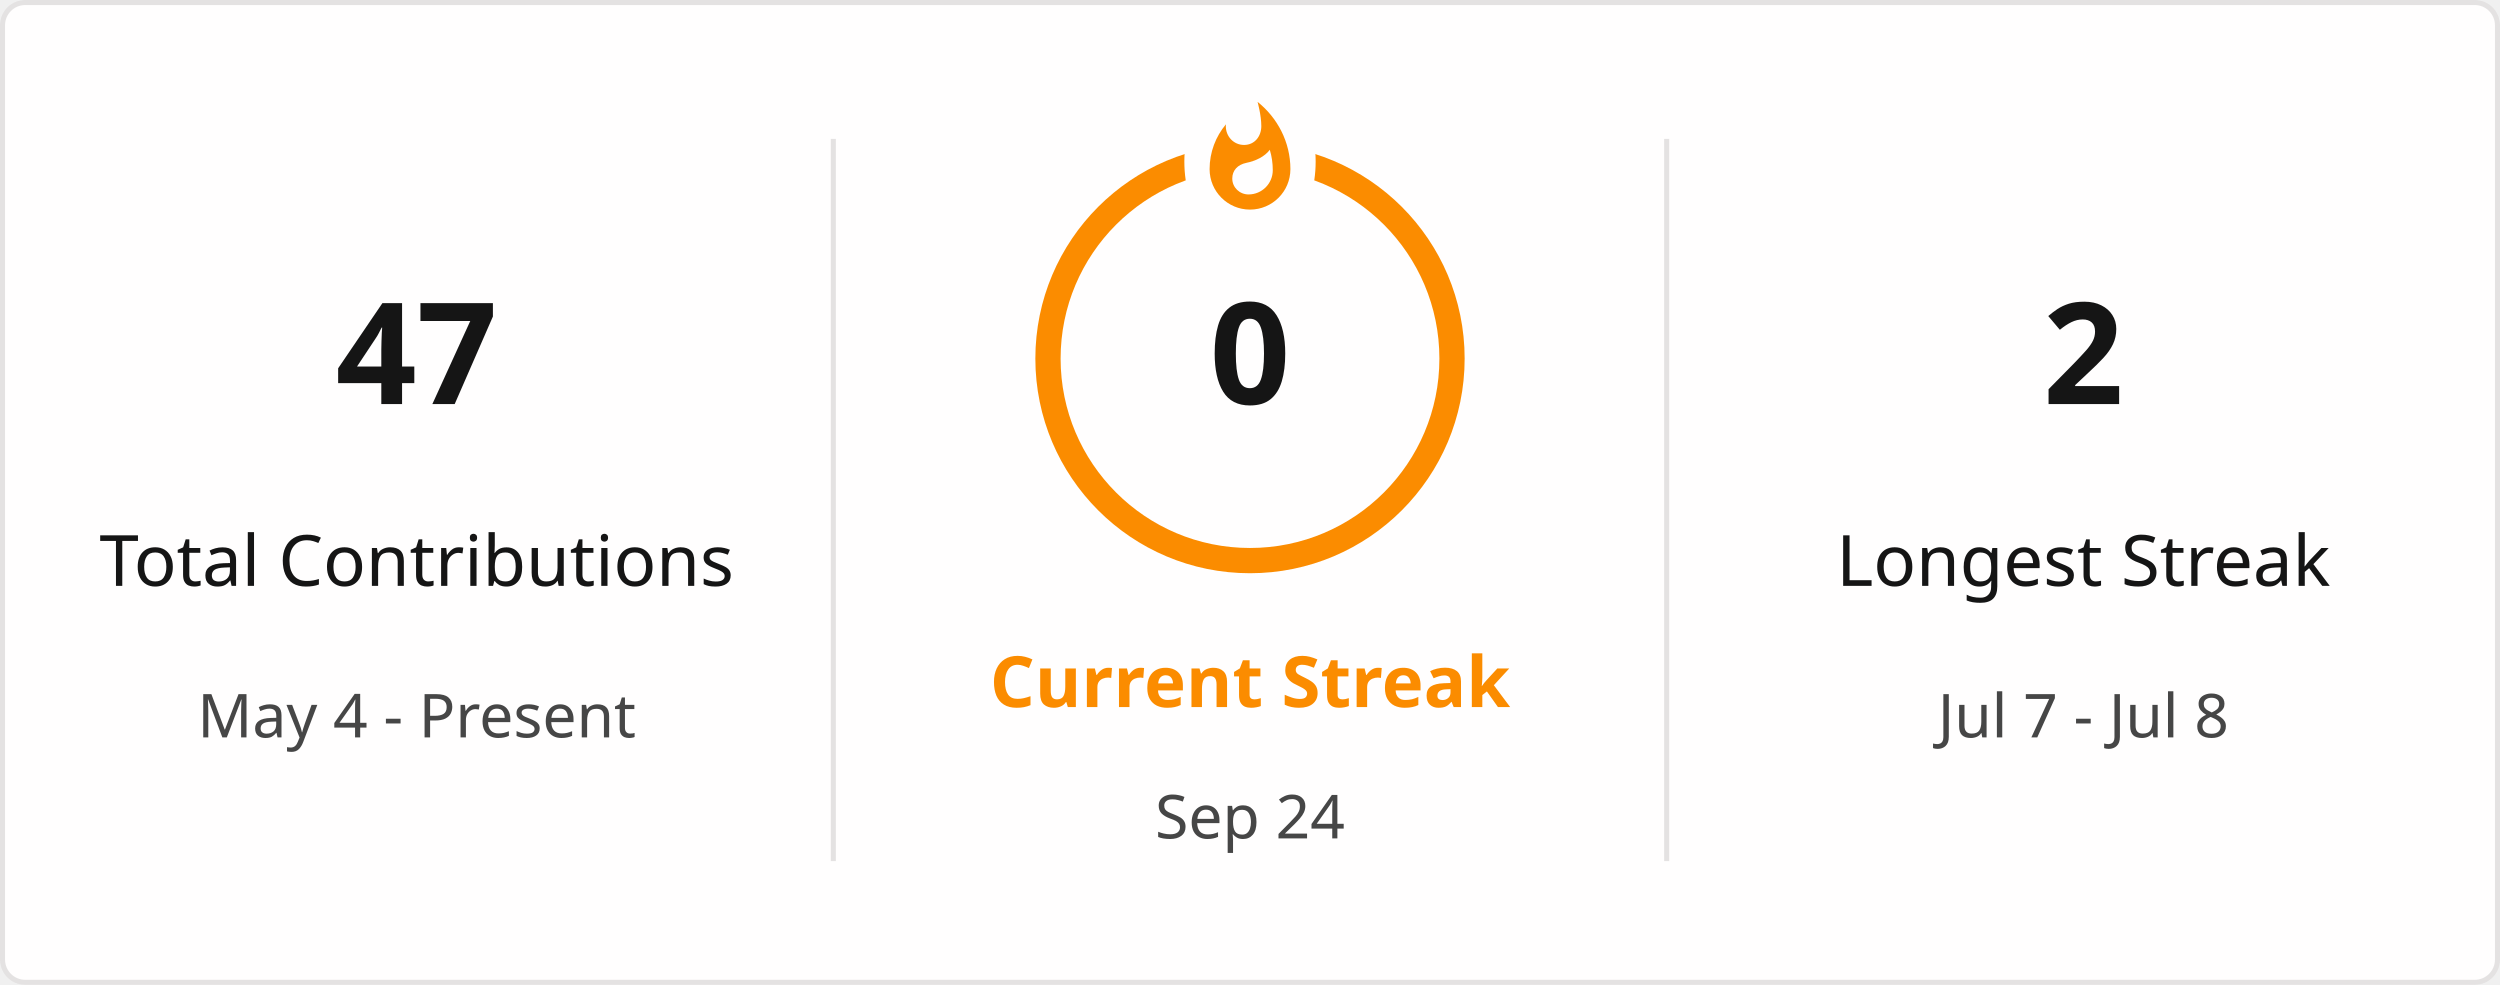
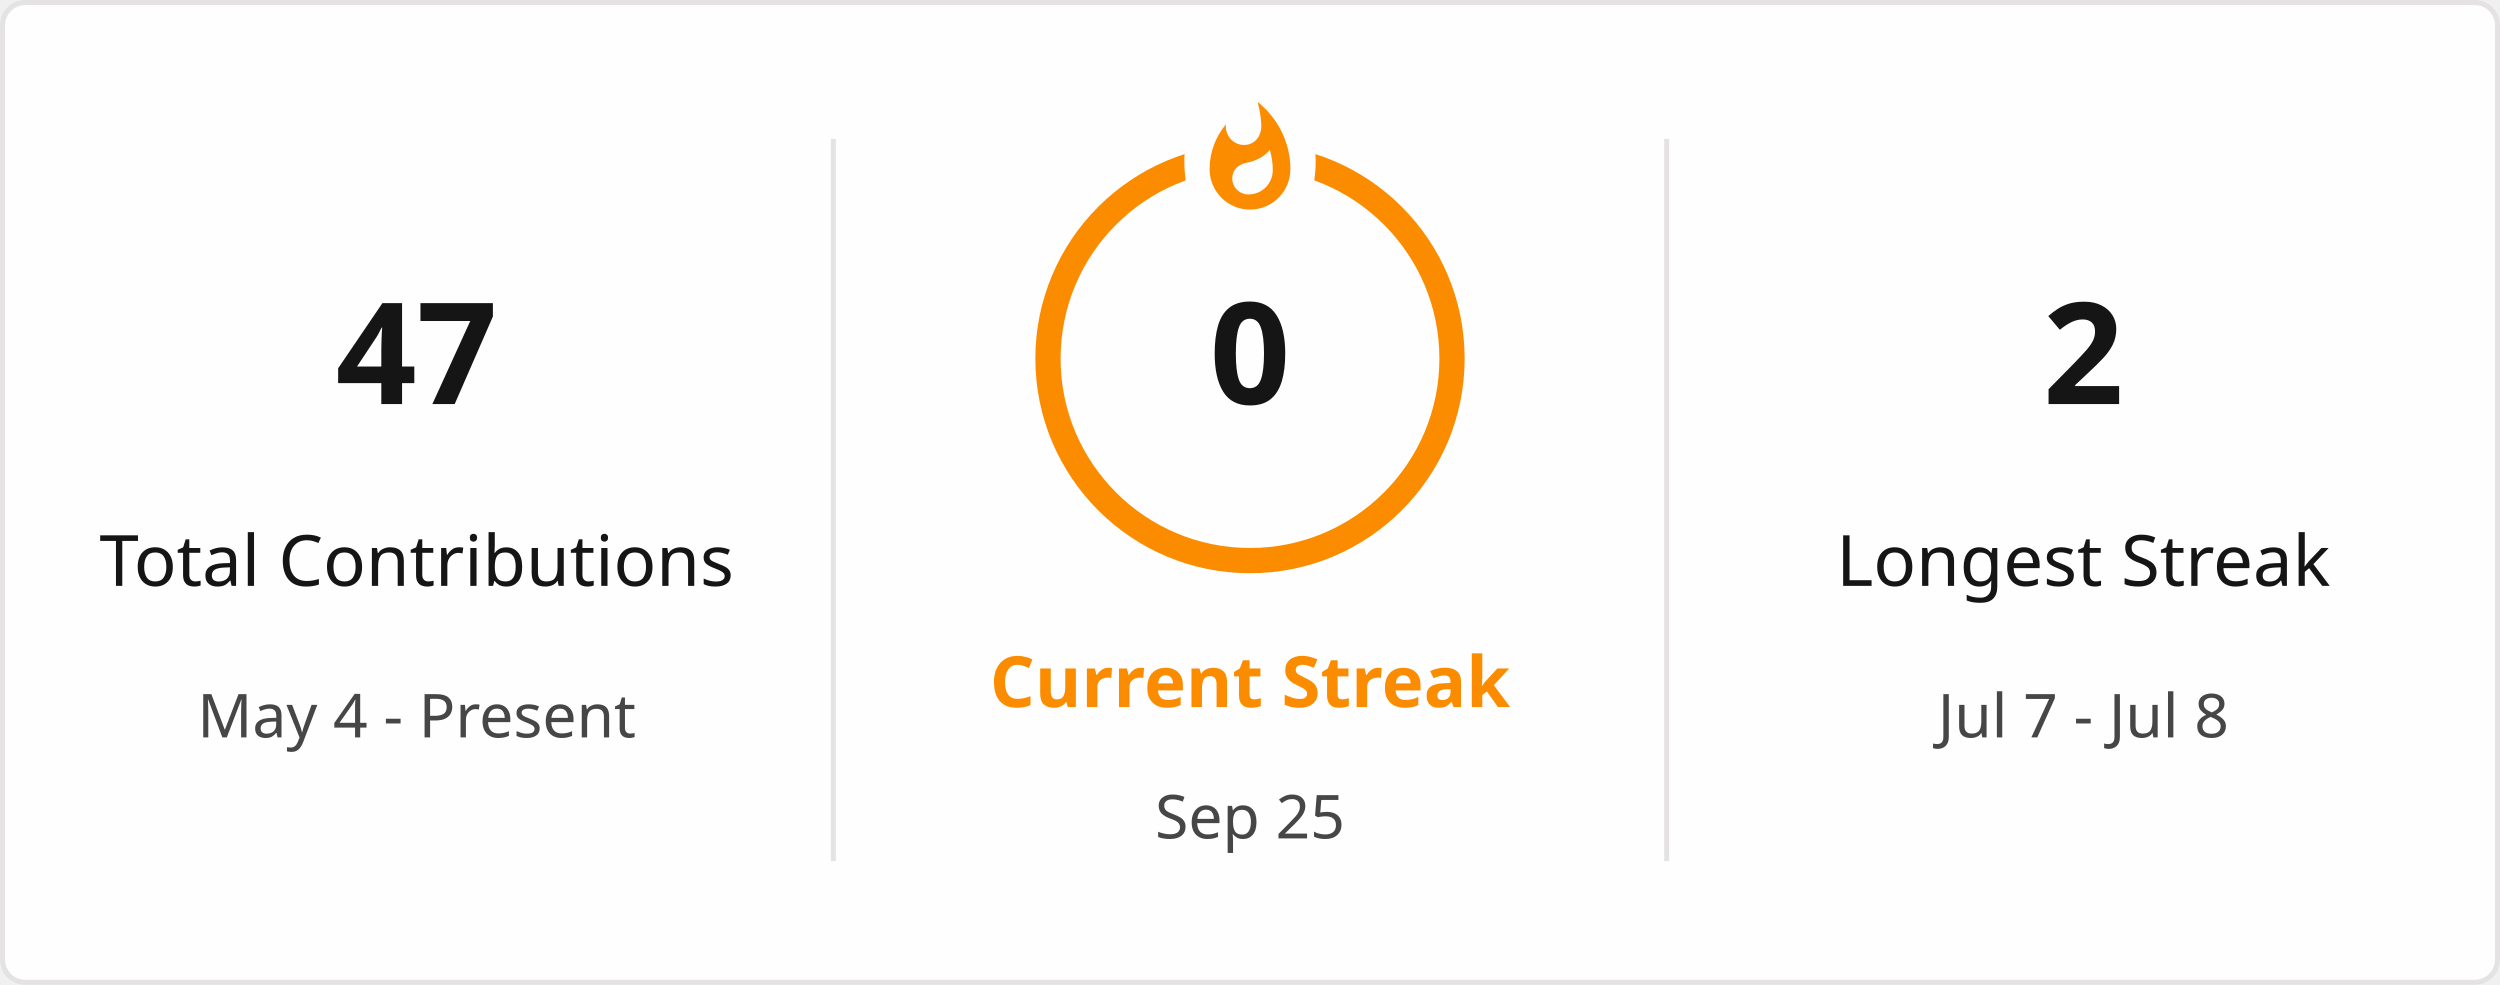
<svg xmlns="http://www.w3.org/2000/svg" style="isolation: isolate" viewBox="0 0 495 195" width="495px" height="195px" direction="ltr">
  <defs>
    <clipPath id="outer_rectangle">
      <rect width="495" height="195" rx="4.5" />
    </clipPath>
    <mask id="mask_out_ring_behind_fire">
      <rect width="495" height="195" fill="white" />
      <ellipse id="mask-ellipse" cx="247.5" cy="32" rx="13" ry="18" fill="black" />
    </mask>
  </defs>
  <g clip-path="url(#outer_rectangle)">
    <g style="isolation: isolate">
      <rect stroke="#E4E2E2" fill="#FFFEFE" rx="4.5" x="0.5" y="0.5" width="494" height="194" />
    </g>
    <g style="isolation: isolate">
      <line x1="165" y1="28" x2="165" y2="170" vector-effect="non-scaling-stroke" stroke-width="1" stroke="#E4E2E2" stroke-linejoin="miter" stroke-linecap="square" stroke-miterlimit="3" />
      <line x1="330" y1="28" x2="330" y2="170" vector-effect="non-scaling-stroke" stroke-width="1" stroke="#E4E2E2" stroke-linejoin="miter" stroke-linecap="square" stroke-miterlimit="3" />
    </g>
    <g style="isolation: isolate">
      <g transform="translate(82.5, 48)">
        <text x="0" y="32" stroke-width="0" text-anchor="middle" fill="#151515" stroke="none" font-family="&quot;Segoe UI&quot;, Ubuntu, sans-serif" font-weight="700" font-size="28px" font-style="normal" style="opacity: 1; opacity: 1;">
                        47
                    </text>
      </g>
      <g transform="translate(82.5, 84)">
        <text x="0" y="32" stroke-width="0" text-anchor="middle" fill="#151515" stroke="none" font-family="&quot;Segoe UI&quot;, Ubuntu, sans-serif" font-weight="400" font-size="14px" font-style="normal" style="opacity: 1; opacity: 1;">
                        Total Contributions
                    </text>
      </g>
      <g transform="translate(82.5, 114)">
        <text x="0" y="32" stroke-width="0" text-anchor="middle" fill="#464646" stroke="none" font-family="&quot;Segoe UI&quot;, Ubuntu, sans-serif" font-weight="400" font-size="12px" font-style="normal" style="opacity: 1; opacity: 1;">
                        May 4 - Present
                    </text>
      </g>
    </g>
    <g style="isolation: isolate">
      <g transform="translate(247.5, 108)">
        <text x="0" y="32" stroke-width="0" text-anchor="middle" fill="#FB8C00" stroke="none" font-family="&quot;Segoe UI&quot;, Ubuntu, sans-serif" font-weight="700" font-size="14px" font-style="normal" style="opacity: 1; opacity: 1;">
                        Current Streak
                    </text>
      </g>
      <g transform="translate(247.5, 145)">
        <text x="0" y="21" stroke-width="0" text-anchor="middle" fill="#464646" stroke="none" font-family="&quot;Segoe UI&quot;, Ubuntu, sans-serif" font-weight="400" font-size="12px" font-style="normal" style="opacity: 1; opacity: 1;">
-                         Sep 24
+                         Sep 25
                    </text>
      </g>
      <g mask="url(#mask_out_ring_behind_fire)">
        <circle cx="247.5" cy="71" r="40" fill="none" stroke="#FB8C00" stroke-width="5" style="opacity: 1; opacity: 1;" />
      </g>
      <g transform="translate(247.5, 19.5)" stroke-opacity="0" style="opacity: 1; opacity: 1;">
        <path d="M -12 -0.5 L 15 -0.5 L 15 23.5 L -12 23.5 L -12 -0.5 Z" fill="none" />
        <path d="M 1.5 0.67 C 1.5 0.67 2.24 3.32 2.24 5.47 C 2.24 7.53 0.89 9.2 -1.17 9.2 C -3.23 9.2 -4.79 7.53 -4.79 5.47 L -4.76 5.11 C -6.78 7.51 -8 10.62 -8 13.99 C -8 18.41 -4.42 22 0 22 C 4.42 22 8 18.41 8 13.99 C 8 8.6 5.41 3.79 1.5 0.67 Z M -0.29 19 C -2.07 19 -3.51 17.6 -3.51 15.86 C -3.51 14.24 -2.46 13.1 -0.7 12.74 C 1.07 12.38 2.9 11.53 3.92 10.16 C 4.31 11.45 4.51 12.81 4.51 14.2 C 4.51 16.85 2.36 19 -0.29 19 Z" fill="#FB8C00" stroke-opacity="0" />
      </g>
      <g transform="translate(247.5, 48)">
        <text x="0" y="32" stroke-width="0" text-anchor="middle" fill="#151515" stroke="none" font-family="&quot;Segoe UI&quot;, Ubuntu, sans-serif" font-weight="700" font-size="28px" font-style="normal" style="font-size: 28px;">
                        0
                    </text>
      </g>
    </g>
    <g style="isolation: isolate">
      <g transform="translate(412.5, 48)">
        <text x="0" y="32" stroke-width="0" text-anchor="middle" fill="#151515" stroke="none" font-family="&quot;Segoe UI&quot;, Ubuntu, sans-serif" font-weight="700" font-size="28px" font-style="normal" style="opacity: 1; opacity: 1;">
                        2
                    </text>
      </g>
      <g transform="translate(412.5, 84)">
        <text x="0" y="32" stroke-width="0" text-anchor="middle" fill="#151515" stroke="none" font-family="&quot;Segoe UI&quot;, Ubuntu, sans-serif" font-weight="400" font-size="14px" font-style="normal" style="opacity: 1; opacity: 1;">
                        Longest Streak
                    </text>
      </g>
      <g transform="translate(412.5, 114)">
        <text x="0" y="32" stroke-width="0" text-anchor="middle" fill="#464646" stroke="none" font-family="&quot;Segoe UI&quot;, Ubuntu, sans-serif" font-weight="400" font-size="12px" font-style="normal" style="opacity: 1; opacity: 1;">
                        Jul 7 - Jul 8
                    </text>
      </g>
    </g>
  </g>
</svg>
